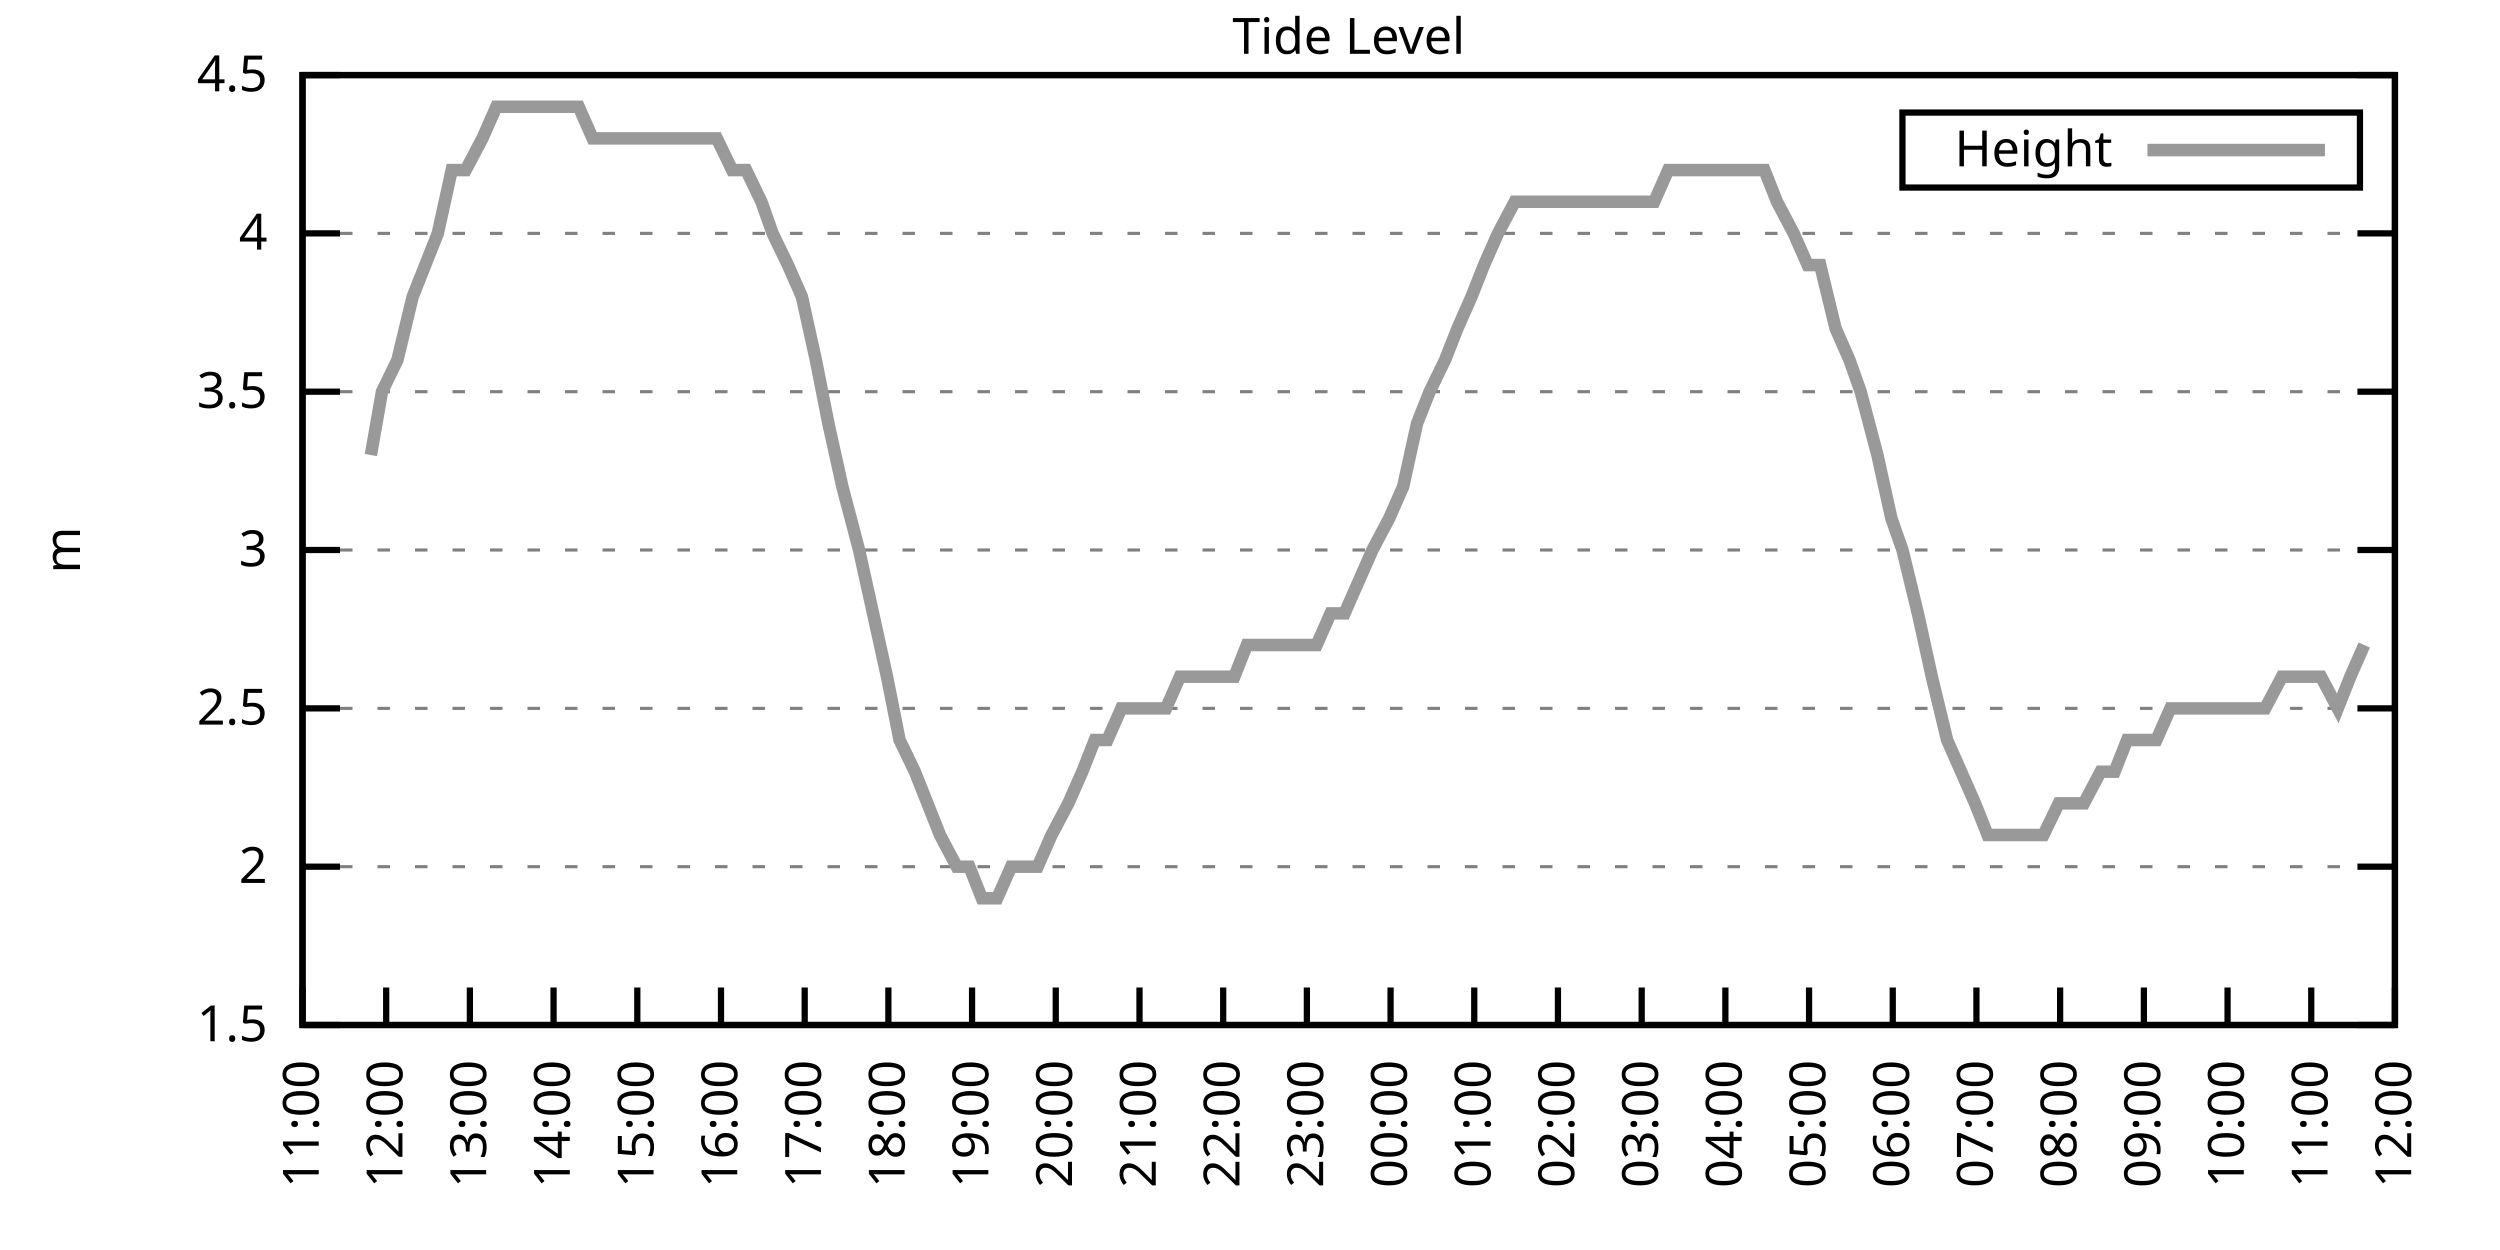
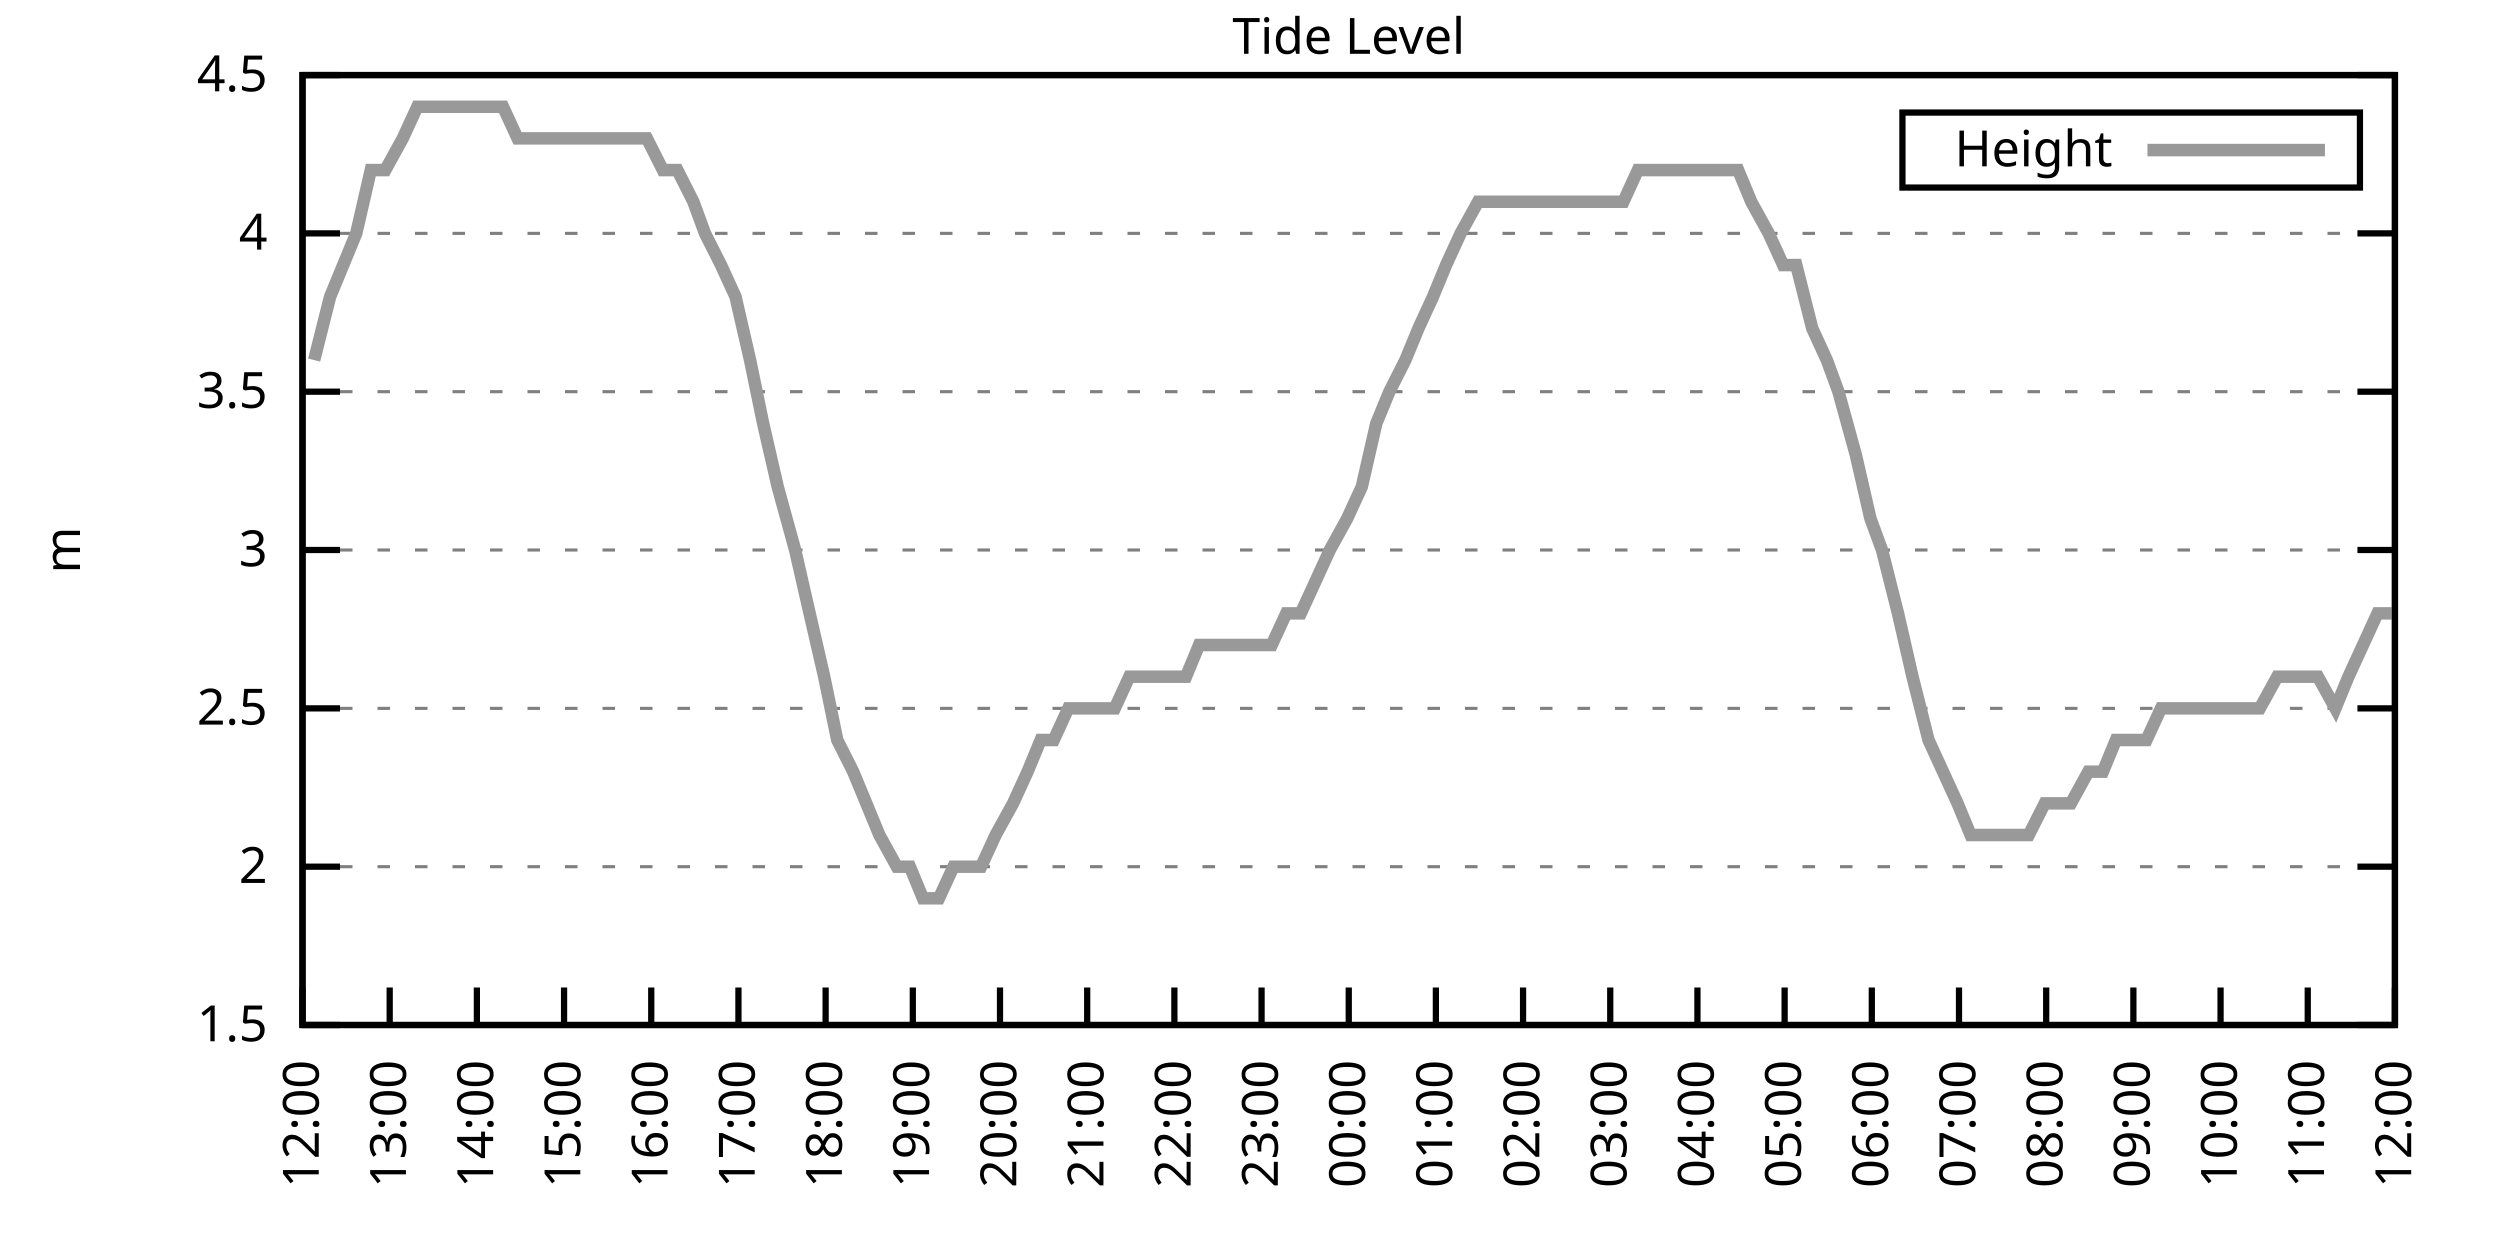
<svg xmlns="http://www.w3.org/2000/svg" xmlns:xlink="http://www.w3.org/1999/xlink" width="400" height="200" viewBox="0 0 400 200">
  <g id="gnuplot_canvas">
    <rect x="0" y="0" width="400" height="200" fill="none" />
    <defs>
      <circle id="gpDot" r="0.5" stroke-width="0.5" stroke="currentColor" />
      <path id="gpPt0" stroke-width="0.333" stroke="currentColor" d="M-1,0 h2 M0,-1 v2" />
      <path id="gpPt1" stroke-width="0.333" stroke="currentColor" d="M-1,-1 L1,1 M1,-1 L-1,1" />
      <path id="gpPt2" stroke-width="0.333" stroke="currentColor" d="M-1,0 L1,0 M0,-1 L0,1 M-1,-1 L1,1 M-1,1 L1,-1" />
      <rect id="gpPt3" stroke-width="0.333" stroke="currentColor" x="-1" y="-1" width="2" height="2" />
      <rect id="gpPt4" stroke-width="0.333" stroke="currentColor" fill="currentColor" x="-1" y="-1" width="2" height="2" />
      <circle id="gpPt5" stroke-width="0.333" stroke="currentColor" cx="0" cy="0" r="1" />
      <use xlink:href="#gpPt5" id="gpPt6" fill="currentColor" stroke="none" />
      <path id="gpPt7" stroke-width="0.333" stroke="currentColor" d="M0,-1.33 L-1.33,0.67 L1.33,0.67 z" />
      <use xlink:href="#gpPt7" id="gpPt8" fill="currentColor" stroke="none" />
      <use xlink:href="#gpPt7" id="gpPt9" stroke="currentColor" transform="rotate(180)" />
      <use xlink:href="#gpPt9" id="gpPt10" fill="currentColor" stroke="none" />
      <use xlink:href="#gpPt3" id="gpPt11" stroke="currentColor" transform="rotate(45)" />
      <use xlink:href="#gpPt11" id="gpPt12" fill="currentColor" stroke="none" />
      <path id="gpPt13" stroke-width="0.333" stroke="currentColor" d="M0,1.330 L1.265,0.411 L0.782,-1.067 L-0.782,-1.076 L-1.265,0.411 z" />
      <use xlink:href="#gpPt13" id="gpPt14" fill="currentColor" stroke="none" />
      <filter id="textbox" filterUnits="objectBoundingBox" x="0" y="0" height="1" width="1">
        <feFlood flood-color="white" flood-opacity="1" result="bgnd" />
        <feComposite in="SourceGraphic" in2="bgnd" operator="atop" />
      </filter>
      <filter id="greybox" filterUnits="objectBoundingBox" x="0" y="0" height="1" width="1">
        <feFlood flood-color="lightgrey" flood-opacity="1" result="grey" />
        <feComposite in="SourceGraphic" in2="grey" operator="atop" />
      </filter>
    </defs>
    <g fill="none" color="white" stroke="currentColor" stroke-width="1.00" stroke-linecap="butt" stroke-linejoin="miter">
</g>
    <g fill="none" color="black" stroke="currentColor" stroke-width="1.00" stroke-linecap="butt" stroke-linejoin="miter">
      <g stroke="none" shape-rendering="crispEdges">
        <polygon fill="rgb(255, 255, 255)" points="48.40,164.00 383.18,164.00 383.18,12.02 48.40,12.02 " />
      </g>
    </g>
    <g fill="none" color="black" stroke="currentColor" stroke-width="1.00" stroke-linecap="butt" stroke-linejoin="miter">
</g>
    <g fill="none" color="black" stroke="black" stroke-width="0.50" stroke-linecap="butt" stroke-linejoin="miter">
</g>
    <g fill="none" color="gray" stroke="currentColor" stroke-width="0.50" stroke-linecap="butt" stroke-linejoin="miter">
      <path stroke="gray" stroke-dasharray="2,4" class="gridline" d="M48.40,164.00 L383.19,164.00  " />
    </g>
    <g fill="none" color="gray" stroke="gray" stroke-width="1.00" stroke-linecap="butt" stroke-linejoin="miter">
</g>
    <g fill="none" color="black" stroke="currentColor" stroke-width="1.00" stroke-linecap="butt" stroke-linejoin="miter">
      <path stroke="black" d="M48.40,164.00 L54.40,164.00 M383.19,164.00 L377.19,164.00  " />
      <g transform="translate(42.80,166.60)" stroke="none" fill="black" font-family="Sans" font-size="8.00" text-anchor="end">
        <text>
          <tspan font-family="Sans"> 1.5</tspan>
        </text>
      </g>
    </g>
    <g fill="none" color="black" stroke="currentColor" stroke-width="1.00" stroke-linecap="butt" stroke-linejoin="miter">
</g>
    <g fill="none" color="black" stroke="black" stroke-width="0.50" stroke-linecap="butt" stroke-linejoin="miter">
</g>
    <g fill="none" color="gray" stroke="currentColor" stroke-width="0.50" stroke-linecap="butt" stroke-linejoin="miter">
      <path stroke="gray" stroke-dasharray="2,4" class="gridline" d="M48.40,138.67 L383.19,138.67  " />
    </g>
    <g fill="none" color="gray" stroke="gray" stroke-width="1.00" stroke-linecap="butt" stroke-linejoin="miter">
</g>
    <g fill="none" color="black" stroke="currentColor" stroke-width="1.00" stroke-linecap="butt" stroke-linejoin="miter">
      <path stroke="black" d="M48.40,138.67 L54.40,138.67 M383.19,138.67 L377.19,138.67  " />
      <g transform="translate(42.80,141.27)" stroke="none" fill="black" font-family="Sans" font-size="8.00" text-anchor="end">
        <text>
          <tspan font-family="Sans"> 2</tspan>
        </text>
      </g>
    </g>
    <g fill="none" color="black" stroke="currentColor" stroke-width="1.00" stroke-linecap="butt" stroke-linejoin="miter">
</g>
    <g fill="none" color="black" stroke="black" stroke-width="0.50" stroke-linecap="butt" stroke-linejoin="miter">
</g>
    <g fill="none" color="gray" stroke="currentColor" stroke-width="0.50" stroke-linecap="butt" stroke-linejoin="miter">
      <path stroke="gray" stroke-dasharray="2,4" class="gridline" d="M48.40,113.34 L383.19,113.34  " />
    </g>
    <g fill="none" color="gray" stroke="gray" stroke-width="1.00" stroke-linecap="butt" stroke-linejoin="miter">
</g>
    <g fill="none" color="black" stroke="currentColor" stroke-width="1.00" stroke-linecap="butt" stroke-linejoin="miter">
      <path stroke="black" d="M48.40,113.34 L54.40,113.34 M383.19,113.34 L377.19,113.34  " />
      <g transform="translate(42.80,115.94)" stroke="none" fill="black" font-family="Sans" font-size="8.00" text-anchor="end">
        <text>
          <tspan font-family="Sans"> 2.5</tspan>
        </text>
      </g>
    </g>
    <g fill="none" color="black" stroke="currentColor" stroke-width="1.00" stroke-linecap="butt" stroke-linejoin="miter">
</g>
    <g fill="none" color="black" stroke="black" stroke-width="0.50" stroke-linecap="butt" stroke-linejoin="miter">
</g>
    <g fill="none" color="gray" stroke="currentColor" stroke-width="0.50" stroke-linecap="butt" stroke-linejoin="miter">
      <path stroke="gray" stroke-dasharray="2,4" class="gridline" d="M48.40,88.00 L383.19,88.00  " />
    </g>
    <g fill="none" color="gray" stroke="gray" stroke-width="1.00" stroke-linecap="butt" stroke-linejoin="miter">
</g>
    <g fill="none" color="black" stroke="currentColor" stroke-width="1.00" stroke-linecap="butt" stroke-linejoin="miter">
      <path stroke="black" d="M48.40,88.00 L54.40,88.00 M383.19,88.00 L377.19,88.00  " />
      <g transform="translate(42.80,90.60)" stroke="none" fill="black" font-family="Sans" font-size="8.00" text-anchor="end">
        <text>
          <tspan font-family="Sans"> 3</tspan>
        </text>
      </g>
    </g>
    <g fill="none" color="black" stroke="currentColor" stroke-width="1.00" stroke-linecap="butt" stroke-linejoin="miter">
</g>
    <g fill="none" color="black" stroke="black" stroke-width="0.50" stroke-linecap="butt" stroke-linejoin="miter">
</g>
    <g fill="none" color="gray" stroke="currentColor" stroke-width="0.50" stroke-linecap="butt" stroke-linejoin="miter">
      <path stroke="gray" stroke-dasharray="2,4" class="gridline" d="M48.40,62.67 L383.19,62.67  " />
    </g>
    <g fill="none" color="gray" stroke="gray" stroke-width="1.00" stroke-linecap="butt" stroke-linejoin="miter">
</g>
    <g fill="none" color="black" stroke="currentColor" stroke-width="1.00" stroke-linecap="butt" stroke-linejoin="miter">
      <path stroke="black" d="M48.40,62.67 L54.40,62.67 M383.19,62.67 L377.19,62.67  " />
      <g transform="translate(42.80,65.27)" stroke="none" fill="black" font-family="Sans" font-size="8.00" text-anchor="end">
        <text>
          <tspan font-family="Sans"> 3.5</tspan>
        </text>
      </g>
    </g>
    <g fill="none" color="black" stroke="currentColor" stroke-width="1.00" stroke-linecap="butt" stroke-linejoin="miter">
</g>
    <g fill="none" color="black" stroke="black" stroke-width="0.50" stroke-linecap="butt" stroke-linejoin="miter">
</g>
    <g fill="none" color="gray" stroke="currentColor" stroke-width="0.50" stroke-linecap="butt" stroke-linejoin="miter">
      <path stroke="gray" stroke-dasharray="2,4" class="gridline" d="M48.40,37.34 L383.19,37.34  " />
    </g>
    <g fill="none" color="gray" stroke="gray" stroke-width="1.00" stroke-linecap="butt" stroke-linejoin="miter">
</g>
    <g fill="none" color="black" stroke="currentColor" stroke-width="1.00" stroke-linecap="butt" stroke-linejoin="miter">
      <path stroke="black" d="M48.40,37.34 L54.40,37.34 M383.19,37.34 L377.19,37.34  " />
      <g transform="translate(42.80,39.94)" stroke="none" fill="black" font-family="Sans" font-size="8.00" text-anchor="end">
        <text>
          <tspan font-family="Sans"> 4</tspan>
        </text>
      </g>
    </g>
    <g fill="none" color="black" stroke="currentColor" stroke-width="1.00" stroke-linecap="butt" stroke-linejoin="miter">
</g>
    <g fill="none" color="black" stroke="black" stroke-width="0.50" stroke-linecap="butt" stroke-linejoin="miter">
</g>
    <g fill="none" color="gray" stroke="currentColor" stroke-width="0.50" stroke-linecap="butt" stroke-linejoin="miter">
      <path stroke="gray" stroke-dasharray="2,4" class="gridline" d="M48.40,12.01 L383.19,12.01  " />
    </g>
    <g fill="none" color="gray" stroke="gray" stroke-width="1.00" stroke-linecap="butt" stroke-linejoin="miter">
</g>
    <g fill="none" color="black" stroke="currentColor" stroke-width="1.00" stroke-linecap="butt" stroke-linejoin="miter">
      <path stroke="black" d="M48.40,12.01 L54.40,12.01 M383.19,12.01 L377.19,12.01  " />
      <g transform="translate(42.80,14.61)" stroke="none" fill="black" font-family="Sans" font-size="8.00" text-anchor="end">
        <text>
          <tspan font-family="Sans"> 4.5</tspan>
        </text>
      </g>
    </g>
    <g fill="none" color="black" stroke="currentColor" stroke-width="1.00" stroke-linecap="butt" stroke-linejoin="miter">
      <path stroke="black" d="M48.40,164.00 L48.40,158.00  " />
      <g transform="translate(51.00,169.60) rotate(270.00)" stroke="none" fill="black" font-family="Sans" font-size="8.00" text-anchor="end">
        <text>
-           <tspan font-family="Sans">11:00</tspan>
-         </text>
-       </g>
-     </g>
-     <g fill="none" color="black" stroke="currentColor" stroke-width="1.00" stroke-linecap="butt" stroke-linejoin="miter">
-       <path stroke="black" d="M61.79,164.00 L61.79,158.00  " />
-       <g transform="translate(64.39,169.60) rotate(270.00)" stroke="none" fill="black" font-family="Sans" font-size="8.00" text-anchor="end">
-         <text>
          <tspan font-family="Sans">12:00</tspan>
        </text>
      </g>
    </g>
    <g fill="none" color="black" stroke="currentColor" stroke-width="1.00" stroke-linecap="butt" stroke-linejoin="miter">
-       <path stroke="black" d="M75.18,164.00 L75.18,158.00  " />
-       <g transform="translate(77.78,169.60) rotate(270.00)" stroke="none" fill="black" font-family="Sans" font-size="8.00" text-anchor="end">
+       <path stroke="black" d="M62.35,164.00 L62.35,158.00  " />
+       <g transform="translate(64.95,169.60) rotate(270.00)" stroke="none" fill="black" font-family="Sans" font-size="8.00" text-anchor="end">
        <text>
          <tspan font-family="Sans">13:00</tspan>
        </text>
      </g>
    </g>
    <g fill="none" color="black" stroke="currentColor" stroke-width="1.00" stroke-linecap="butt" stroke-linejoin="miter">
-       <path stroke="black" d="M88.57,164.00 L88.57,158.00  " />
-       <g transform="translate(91.17,169.60) rotate(270.00)" stroke="none" fill="black" font-family="Sans" font-size="8.00" text-anchor="end">
+       <path stroke="black" d="M76.30,164.00 L76.30,158.00  " />
+       <g transform="translate(78.90,169.60) rotate(270.00)" stroke="none" fill="black" font-family="Sans" font-size="8.00" text-anchor="end">
        <text>
          <tspan font-family="Sans">14:00</tspan>
        </text>
      </g>
    </g>
    <g fill="none" color="black" stroke="currentColor" stroke-width="1.00" stroke-linecap="butt" stroke-linejoin="miter">
-       <path stroke="black" d="M101.97,164.00 L101.97,158.00  " />
-       <g transform="translate(104.57,169.60) rotate(270.00)" stroke="none" fill="black" font-family="Sans" font-size="8.00" text-anchor="end">
+       <path stroke="black" d="M90.25,164.00 L90.25,158.00  " />
+       <g transform="translate(92.85,169.60) rotate(270.00)" stroke="none" fill="black" font-family="Sans" font-size="8.00" text-anchor="end">
        <text>
          <tspan font-family="Sans">15:00</tspan>
        </text>
      </g>
    </g>
    <g fill="none" color="black" stroke="currentColor" stroke-width="1.00" stroke-linecap="butt" stroke-linejoin="miter">
-       <path stroke="black" d="M115.36,164.00 L115.36,158.00  " />
-       <g transform="translate(117.96,169.60) rotate(270.00)" stroke="none" fill="black" font-family="Sans" font-size="8.00" text-anchor="end">
+       <path stroke="black" d="M104.20,164.00 L104.20,158.00  " />
+       <g transform="translate(106.80,169.60) rotate(270.00)" stroke="none" fill="black" font-family="Sans" font-size="8.00" text-anchor="end">
        <text>
          <tspan font-family="Sans">16:00</tspan>
        </text>
      </g>
    </g>
    <g fill="none" color="black" stroke="currentColor" stroke-width="1.00" stroke-linecap="butt" stroke-linejoin="miter">
-       <path stroke="black" d="M128.75,164.00 L128.75,158.00  " />
-       <g transform="translate(131.35,169.60) rotate(270.00)" stroke="none" fill="black" font-family="Sans" font-size="8.00" text-anchor="end">
+       <path stroke="black" d="M118.15,164.00 L118.15,158.00  " />
+       <g transform="translate(120.75,169.60) rotate(270.00)" stroke="none" fill="black" font-family="Sans" font-size="8.00" text-anchor="end">
        <text>
          <tspan font-family="Sans">17:00</tspan>
        </text>
      </g>
    </g>
    <g fill="none" color="black" stroke="currentColor" stroke-width="1.00" stroke-linecap="butt" stroke-linejoin="miter">
-       <path stroke="black" d="M142.14,164.00 L142.14,158.00  " />
-       <g transform="translate(144.74,169.60) rotate(270.00)" stroke="none" fill="black" font-family="Sans" font-size="8.00" text-anchor="end">
+       <path stroke="black" d="M132.10,164.00 L132.10,158.00  " />
+       <g transform="translate(134.70,169.60) rotate(270.00)" stroke="none" fill="black" font-family="Sans" font-size="8.00" text-anchor="end">
        <text>
          <tspan font-family="Sans">18:00</tspan>
        </text>
      </g>
    </g>
    <g fill="none" color="black" stroke="currentColor" stroke-width="1.00" stroke-linecap="butt" stroke-linejoin="miter">
-       <path stroke="black" d="M155.53,164.00 L155.53,158.00  " />
-       <g transform="translate(158.13,169.60) rotate(270.00)" stroke="none" fill="black" font-family="Sans" font-size="8.00" text-anchor="end">
+       <path stroke="black" d="M146.05,164.00 L146.05,158.00  " />
+       <g transform="translate(148.65,169.60) rotate(270.00)" stroke="none" fill="black" font-family="Sans" font-size="8.00" text-anchor="end">
        <text>
          <tspan font-family="Sans">19:00</tspan>
        </text>
      </g>
    </g>
    <g fill="none" color="black" stroke="currentColor" stroke-width="1.00" stroke-linecap="butt" stroke-linejoin="miter">
-       <path stroke="black" d="M168.92,164.00 L168.92,158.00  " />
-       <g transform="translate(171.52,169.60) rotate(270.00)" stroke="none" fill="black" font-family="Sans" font-size="8.00" text-anchor="end">
+       <path stroke="black" d="M160.00,164.00 L160.00,158.00  " />
+       <g transform="translate(162.60,169.60) rotate(270.00)" stroke="none" fill="black" font-family="Sans" font-size="8.00" text-anchor="end">
        <text>
          <tspan font-family="Sans">20:00</tspan>
        </text>
      </g>
    </g>
    <g fill="none" color="black" stroke="currentColor" stroke-width="1.00" stroke-linecap="butt" stroke-linejoin="miter">
-       <path stroke="black" d="M182.32,164.00 L182.32,158.00  " />
-       <g transform="translate(184.92,169.60) rotate(270.00)" stroke="none" fill="black" font-family="Sans" font-size="8.00" text-anchor="end">
+       <path stroke="black" d="M173.95,164.00 L173.95,158.00  " />
+       <g transform="translate(176.55,169.60) rotate(270.00)" stroke="none" fill="black" font-family="Sans" font-size="8.00" text-anchor="end">
        <text>
          <tspan font-family="Sans">21:00</tspan>
        </text>
      </g>
    </g>
    <g fill="none" color="black" stroke="currentColor" stroke-width="1.00" stroke-linecap="butt" stroke-linejoin="miter">
-       <path stroke="black" d="M195.71,164.00 L195.71,158.00  " />
-       <g transform="translate(198.31,169.60) rotate(270.00)" stroke="none" fill="black" font-family="Sans" font-size="8.00" text-anchor="end">
+       <path stroke="black" d="M187.90,164.00 L187.90,158.00  " />
+       <g transform="translate(190.50,169.60) rotate(270.00)" stroke="none" fill="black" font-family="Sans" font-size="8.00" text-anchor="end">
        <text>
          <tspan font-family="Sans">22:00</tspan>
        </text>
      </g>
    </g>
    <g fill="none" color="black" stroke="currentColor" stroke-width="1.00" stroke-linecap="butt" stroke-linejoin="miter">
-       <path stroke="black" d="M209.10,164.00 L209.10,158.00  " />
-       <g transform="translate(211.70,169.60) rotate(270.00)" stroke="none" fill="black" font-family="Sans" font-size="8.00" text-anchor="end">
+       <path stroke="black" d="M201.85,164.00 L201.85,158.00  " />
+       <g transform="translate(204.45,169.60) rotate(270.00)" stroke="none" fill="black" font-family="Sans" font-size="8.00" text-anchor="end">
        <text>
          <tspan font-family="Sans">23:00</tspan>
        </text>
      </g>
    </g>
    <g fill="none" color="black" stroke="currentColor" stroke-width="1.00" stroke-linecap="butt" stroke-linejoin="miter">
-       <path stroke="black" d="M222.49,164.00 L222.49,158.00  " />
-       <g transform="translate(225.09,169.60) rotate(270.00)" stroke="none" fill="black" font-family="Sans" font-size="8.00" text-anchor="end">
+       <path stroke="black" d="M215.80,164.00 L215.80,158.00  " />
+       <g transform="translate(218.40,169.60) rotate(270.00)" stroke="none" fill="black" font-family="Sans" font-size="8.00" text-anchor="end">
        <text>
          <tspan font-family="Sans">00:00</tspan>
        </text>
      </g>
    </g>
    <g fill="none" color="black" stroke="currentColor" stroke-width="1.00" stroke-linecap="butt" stroke-linejoin="miter">
-       <path stroke="black" d="M235.88,164.00 L235.88,158.00  " />
-       <g transform="translate(238.48,169.60) rotate(270.00)" stroke="none" fill="black" font-family="Sans" font-size="8.00" text-anchor="end">
+       <path stroke="black" d="M229.74,164.00 L229.74,158.00  " />
+       <g transform="translate(232.34,169.60) rotate(270.00)" stroke="none" fill="black" font-family="Sans" font-size="8.00" text-anchor="end">
        <text>
          <tspan font-family="Sans">01:00</tspan>
        </text>
      </g>
    </g>
    <g fill="none" color="black" stroke="currentColor" stroke-width="1.00" stroke-linecap="butt" stroke-linejoin="miter">
-       <path stroke="black" d="M249.27,164.00 L249.27,158.00  " />
-       <g transform="translate(251.87,169.60) rotate(270.00)" stroke="none" fill="black" font-family="Sans" font-size="8.00" text-anchor="end">
+       <path stroke="black" d="M243.69,164.00 L243.69,158.00  " />
+       <g transform="translate(246.29,169.60) rotate(270.00)" stroke="none" fill="black" font-family="Sans" font-size="8.00" text-anchor="end">
        <text>
          <tspan font-family="Sans">02:00</tspan>
        </text>
      </g>
    </g>
    <g fill="none" color="black" stroke="currentColor" stroke-width="1.00" stroke-linecap="butt" stroke-linejoin="miter">
-       <path stroke="black" d="M262.67,164.00 L262.67,158.00  " />
-       <g transform="translate(265.27,169.60) rotate(270.00)" stroke="none" fill="black" font-family="Sans" font-size="8.00" text-anchor="end">
+       <path stroke="black" d="M257.64,164.00 L257.64,158.00  " />
+       <g transform="translate(260.24,169.60) rotate(270.00)" stroke="none" fill="black" font-family="Sans" font-size="8.00" text-anchor="end">
        <text>
          <tspan font-family="Sans">03:00</tspan>
        </text>
      </g>
    </g>
    <g fill="none" color="black" stroke="currentColor" stroke-width="1.00" stroke-linecap="butt" stroke-linejoin="miter">
-       <path stroke="black" d="M276.06,164.00 L276.06,158.00  " />
-       <g transform="translate(278.66,169.60) rotate(270.00)" stroke="none" fill="black" font-family="Sans" font-size="8.00" text-anchor="end">
+       <path stroke="black" d="M271.59,164.00 L271.59,158.00  " />
+       <g transform="translate(274.19,169.60) rotate(270.00)" stroke="none" fill="black" font-family="Sans" font-size="8.00" text-anchor="end">
        <text>
          <tspan font-family="Sans">04:00</tspan>
        </text>
      </g>
    </g>
    <g fill="none" color="black" stroke="currentColor" stroke-width="1.00" stroke-linecap="butt" stroke-linejoin="miter">
-       <path stroke="black" d="M289.45,164.00 L289.45,158.00  " />
-       <g transform="translate(292.05,169.60) rotate(270.00)" stroke="none" fill="black" font-family="Sans" font-size="8.00" text-anchor="end">
+       <path stroke="black" d="M285.54,164.00 L285.54,158.00  " />
+       <g transform="translate(288.14,169.60) rotate(270.00)" stroke="none" fill="black" font-family="Sans" font-size="8.00" text-anchor="end">
        <text>
          <tspan font-family="Sans">05:00</tspan>
        </text>
      </g>
    </g>
    <g fill="none" color="black" stroke="currentColor" stroke-width="1.00" stroke-linecap="butt" stroke-linejoin="miter">
-       <path stroke="black" d="M302.84,164.00 L302.84,158.00  " />
-       <g transform="translate(305.44,169.60) rotate(270.00)" stroke="none" fill="black" font-family="Sans" font-size="8.00" text-anchor="end">
+       <path stroke="black" d="M299.49,164.00 L299.49,158.00  " />
+       <g transform="translate(302.09,169.60) rotate(270.00)" stroke="none" fill="black" font-family="Sans" font-size="8.00" text-anchor="end">
        <text>
          <tspan font-family="Sans">06:00</tspan>
        </text>
      </g>
    </g>
    <g fill="none" color="black" stroke="currentColor" stroke-width="1.00" stroke-linecap="butt" stroke-linejoin="miter">
-       <path stroke="black" d="M316.23,164.00 L316.23,158.00  " />
-       <g transform="translate(318.83,169.60) rotate(270.00)" stroke="none" fill="black" font-family="Sans" font-size="8.00" text-anchor="end">
+       <path stroke="black" d="M313.44,164.00 L313.44,158.00  " />
+       <g transform="translate(316.04,169.60) rotate(270.00)" stroke="none" fill="black" font-family="Sans" font-size="8.00" text-anchor="end">
        <text>
          <tspan font-family="Sans">07:00</tspan>
        </text>
      </g>
    </g>
    <g fill="none" color="black" stroke="currentColor" stroke-width="1.00" stroke-linecap="butt" stroke-linejoin="miter">
-       <path stroke="black" d="M329.62,164.00 L329.62,158.00  " />
-       <g transform="translate(332.22,169.60) rotate(270.00)" stroke="none" fill="black" font-family="Sans" font-size="8.00" text-anchor="end">
+       <path stroke="black" d="M327.39,164.00 L327.39,158.00  " />
+       <g transform="translate(329.99,169.60) rotate(270.00)" stroke="none" fill="black" font-family="Sans" font-size="8.00" text-anchor="end">
        <text>
          <tspan font-family="Sans">08:00</tspan>
        </text>
      </g>
    </g>
    <g fill="none" color="black" stroke="currentColor" stroke-width="1.00" stroke-linecap="butt" stroke-linejoin="miter">
-       <path stroke="black" d="M343.02,164.00 L343.02,158.00  " />
-       <g transform="translate(345.62,169.60) rotate(270.00)" stroke="none" fill="black" font-family="Sans" font-size="8.00" text-anchor="end">
+       <path stroke="black" d="M341.34,164.00 L341.34,158.00  " />
+       <g transform="translate(343.94,169.60) rotate(270.00)" stroke="none" fill="black" font-family="Sans" font-size="8.00" text-anchor="end">
        <text>
          <tspan font-family="Sans">09:00</tspan>
        </text>
      </g>
    </g>
    <g fill="none" color="black" stroke="currentColor" stroke-width="1.00" stroke-linecap="butt" stroke-linejoin="miter">
-       <path stroke="black" d="M356.41,164.00 L356.41,158.00  " />
-       <g transform="translate(359.01,169.60) rotate(270.00)" stroke="none" fill="black" font-family="Sans" font-size="8.00" text-anchor="end">
+       <path stroke="black" d="M355.29,164.00 L355.29,158.00  " />
+       <g transform="translate(357.89,169.60) rotate(270.00)" stroke="none" fill="black" font-family="Sans" font-size="8.00" text-anchor="end">
        <text>
          <tspan font-family="Sans">10:00</tspan>
        </text>
      </g>
    </g>
    <g fill="none" color="black" stroke="currentColor" stroke-width="1.00" stroke-linecap="butt" stroke-linejoin="miter">
-       <path stroke="black" d="M369.80,164.00 L369.80,158.00  " />
-       <g transform="translate(372.40,169.60) rotate(270.00)" stroke="none" fill="black" font-family="Sans" font-size="8.00" text-anchor="end">
+       <path stroke="black" d="M369.24,164.00 L369.24,158.00  " />
+       <g transform="translate(371.84,169.60) rotate(270.00)" stroke="none" fill="black" font-family="Sans" font-size="8.00" text-anchor="end">
        <text>
          <tspan font-family="Sans">11:00</tspan>
        </text>
      </g>
    </g>
    <g fill="none" color="black" stroke="currentColor" stroke-width="1.00" stroke-linecap="butt" stroke-linejoin="miter">
      <path stroke="black" d="M383.19,164.00 L383.19,158.00  " />
      <g transform="translate(385.79,169.60) rotate(270.00)" stroke="none" fill="black" font-family="Sans" font-size="8.00" text-anchor="end">
        <text>
          <tspan font-family="Sans">12:00</tspan>
        </text>
      </g>
    </g>
    <g fill="none" color="black" stroke="currentColor" stroke-width="1.00" stroke-linecap="butt" stroke-linejoin="miter">
</g>
    <g fill="none" color="black" stroke="currentColor" stroke-width="1.00" stroke-linecap="butt" stroke-linejoin="miter">
      <path stroke="black" d="M48.40,12.01 L48.40,164.00 L383.19,164.00 L383.19,12.01 L48.40,12.01 Z  " />
    </g>
    <g fill="none" color="black" stroke="currentColor" stroke-width="1.00" stroke-linecap="butt" stroke-linejoin="miter">
</g>
    <g fill="none" color="black" stroke="currentColor" stroke-width="1.00" stroke-linecap="butt" stroke-linejoin="miter">
      <path stroke="black" d="M304.39,30.01 L304.39,18.01 L377.59,18.01 L377.59,30.01 L304.39,30.01 Z  " />
    </g>
    <g id="Tide_level_plot_1">
      <g fill="none" color="white" stroke="black" stroke-width="2.00" stroke-linecap="butt" stroke-linejoin="miter">
</g>
      <g fill="none" color="black" stroke="currentColor" stroke-width="2.00" stroke-linecap="butt" stroke-linejoin="miter">
        <g transform="translate(337.99,26.61)" stroke="none" fill="black" font-family="Sans" font-size="8.00" text-anchor="end">
          <text>
            <tspan font-family="Sans">Height</tspan>
          </text>
        </g>
      </g>
      <g fill="none" color="black" stroke="currentColor" stroke-width="2.00" stroke-linecap="butt" stroke-linejoin="miter">
-         <path stroke="rgb(153, 153, 153)" d="M343.59,24.01 L371.99,24.01 M59.34,72.81 L61.12,62.67 L63.58,57.61 L66.03,47.47 L68.04,42.41 L70.05,37.34   L72.28,27.21 L74.51,27.21 L77.19,22.14 L79.42,17.08 L81.66,17.08 L83.66,17.08 L86.12,17.08 L88.35,17.08   L90.58,17.08 L92.59,17.08 L94.82,22.14 L96.83,22.14 L99.51,22.14 L101.30,22.14 L103.75,22.14 L105.98,22.14   L107.99,22.14 L110.22,22.14 L112.46,22.14 L114.69,22.14 L117.14,27.21 L119.38,27.21 L121.83,32.28 L123.62,37.34   L126.07,42.41 L128.30,47.47 L130.54,57.61 L132.54,67.74 L134.78,77.87 L137.45,88.00 L139.69,98.14 L141.92,108.27   L143.93,118.40 L146.38,123.47 L148.39,128.54 L150.40,133.60 L153.08,138.67 L155.09,138.67 L157.10,143.73 L159.55,143.73   L161.78,138.67 L163.79,138.67 L166.02,138.67 L168.25,133.60 L170.93,128.54 L173.17,123.47 L175.17,118.40 L177.18,118.40   L179.41,113.34 L182.09,113.34 L184.32,113.34 L186.56,113.34 L188.79,108.27 L191.02,108.27 L193.25,108.27 L195.26,108.27   L197.49,108.27 L199.50,103.20 L201.73,103.20 L203.97,103.20 L206.42,103.20 L208.43,103.20 L210.66,103.20 L212.89,98.14   L215.13,98.14 L217.36,93.07 L219.59,88.00 L222.27,82.94 L224.50,77.87 L226.73,67.74 L228.74,62.67 L231.20,57.61   L233.20,52.54 L235.44,47.47 L237.44,42.41 L239.68,37.34 L242.36,32.28 L244.36,32.28 L246.82,32.28 L248.60,32.28   L251.06,32.28 L253.51,32.28 L255.75,32.28 L257.98,32.28 L259.54,32.28 L262.22,32.28 L264.67,32.28 L266.91,27.21   L268.47,27.21 L271.15,27.21 L273.38,27.21 L275.83,27.21 L278.07,27.21 L280.30,27.21 L282.31,27.21 L284.32,32.28   L286.99,37.34 L289.23,42.41 L291.23,42.41 L293.69,52.54 L295.92,57.61 L297.71,62.67 L300.39,72.81 L302.62,82.94   L304.40,88.00 L306.86,98.14 L309.09,108.27 L311.54,118.40 L313.78,123.47 L316.01,128.54 L318.02,133.60 L320.25,133.60   L322.48,133.60 L324.71,133.60 L326.95,133.60 L329.40,128.54 L330.96,128.54 L333.42,128.54 L336.10,123.47 L338.33,123.47   L340.34,118.40 L342.79,118.40 L345.02,118.40 L347.26,113.34 L349.49,113.34 L351.27,113.34 L353.95,113.34 L356.18,113.34   L358.42,113.34 L360.42,113.34 L362.43,113.34 L365.11,108.27 L367.34,108.27 L369.35,108.27 L371.36,108.27 L374.04,113.34   L376.05,108.27 L378.28,103.20  " />
+         <path stroke="rgb(153, 153, 153)" d="M343.59,24.01 L371.99,24.01 M50.26,57.61 L52.82,47.47 L54.91,42.41 L57.00,37.34 L59.33,27.21 L61.65,27.21   L64.44,22.14 L66.77,17.08 L69.09,17.08 L71.18,17.08 L73.74,17.08 L76.07,17.08 L78.39,17.08 L80.48,17.08   L82.81,22.14 L84.90,22.14 L87.69,22.14 L89.55,22.14 L92.11,22.14 L94.43,22.14 L96.53,22.14 L98.85,22.14   L101.18,22.14 L103.50,22.14 L106.06,27.21 L108.38,27.21 L110.94,32.28 L112.80,37.34 L115.36,42.41 L117.68,47.47   L120.01,57.61 L122.10,67.74 L124.43,77.87 L127.22,88.00 L129.54,98.14 L131.87,108.27 L133.96,118.40 L136.51,123.47   L138.61,128.54 L140.70,133.60 L143.49,138.67 L145.58,138.67 L147.67,143.73 L150.23,143.73 L152.56,138.67 L154.65,138.67   L156.97,138.67 L159.30,133.60 L162.09,128.54 L164.41,123.47 L166.51,118.40 L168.60,118.40 L170.92,113.34 L173.71,113.34   L176.04,113.34 L178.36,113.34 L180.69,108.27 L183.01,108.27 L185.34,108.27 L187.43,108.27 L189.76,108.27 L191.85,103.20   L194.17,103.20 L196.50,103.20 L199.06,103.20 L201.15,103.20 L203.47,103.20 L205.80,98.14 L208.12,98.14 L210.45,93.07   L212.77,88.00 L215.56,82.94 L217.89,77.87 L220.21,67.74 L222.30,62.67 L224.86,57.61 L226.95,52.54 L229.28,47.47   L231.37,42.41 L233.70,37.34 L236.49,32.28 L238.58,32.28 L241.14,32.28 L243.00,32.28 L245.55,32.28 L248.11,32.28   L250.44,32.28 L252.76,32.28 L254.39,32.28 L257.18,32.28 L259.74,32.28 L262.06,27.21 L263.69,27.21 L266.48,27.21   L268.80,27.21 L271.36,27.21 L273.69,27.21 L276.01,27.21 L278.10,27.21 L280.20,32.28 L282.99,37.34 L285.31,42.41   L287.40,42.41 L289.96,52.54 L292.29,57.61 L294.15,62.67 L296.94,72.81 L299.26,82.94 L301.12,88.00 L303.68,98.14   L306.00,108.27 L308.56,118.40 L310.88,123.47 L313.21,128.54 L315.30,133.60 L317.63,133.60 L319.95,133.60 L322.28,133.60   L324.60,133.60 L327.16,128.54 L328.79,128.54 L331.34,128.54 L334.13,123.47 L336.46,123.47 L338.55,118.40 L341.11,118.40   L343.43,118.40 L345.76,113.34 L348.08,113.34 L349.94,113.34 L352.73,113.34 L355.06,113.34 L357.38,113.34 L359.48,113.34   L361.57,113.34 L364.36,108.27 L366.68,108.27 L368.78,108.27 L370.87,108.27 L373.66,113.34 L375.75,108.27 L378.08,103.20   L380.40,98.14 L382.96,98.14  " />
      </g>
    </g>
    <g fill="none" color="black" stroke="currentColor" stroke-width="2.00" stroke-linecap="butt" stroke-linejoin="miter">
</g>
    <g fill="none" color="black" stroke="black" stroke-width="1.00" stroke-linecap="butt" stroke-linejoin="miter">
</g>
    <g fill="none" color="black" stroke="currentColor" stroke-width="1.00" stroke-linecap="butt" stroke-linejoin="miter">
      <path stroke="black" d="M48.40,12.01 L48.40,164.00 L383.19,164.00 L383.19,12.01 L48.40,12.01 Z  " />
      <g transform="translate(12.80,88.01) rotate(270.00)" stroke="none" fill="black" font-family="Sans" font-size="8.00" text-anchor="middle">
        <text>
          <tspan font-family="Sans">m</tspan>
        </text>
      </g>
    </g>
    <g fill="none" color="black" stroke="currentColor" stroke-width="1.00" stroke-linecap="butt" stroke-linejoin="miter">
</g>
    <g fill="none" color="black" stroke="currentColor" stroke-width="1.00" stroke-linecap="butt" stroke-linejoin="miter">
      <g transform="translate(215.79,8.61)" stroke="none" fill="black" font-family="Sans" font-size="8.00" text-anchor="middle">
        <text>
          <tspan font-family="Sans">Tide Level</tspan>
        </text>
      </g>
    </g>
    <g fill="none" color="black" stroke="currentColor" stroke-width="1.00" stroke-linecap="butt" stroke-linejoin="miter">
</g>
  </g>
</svg>
